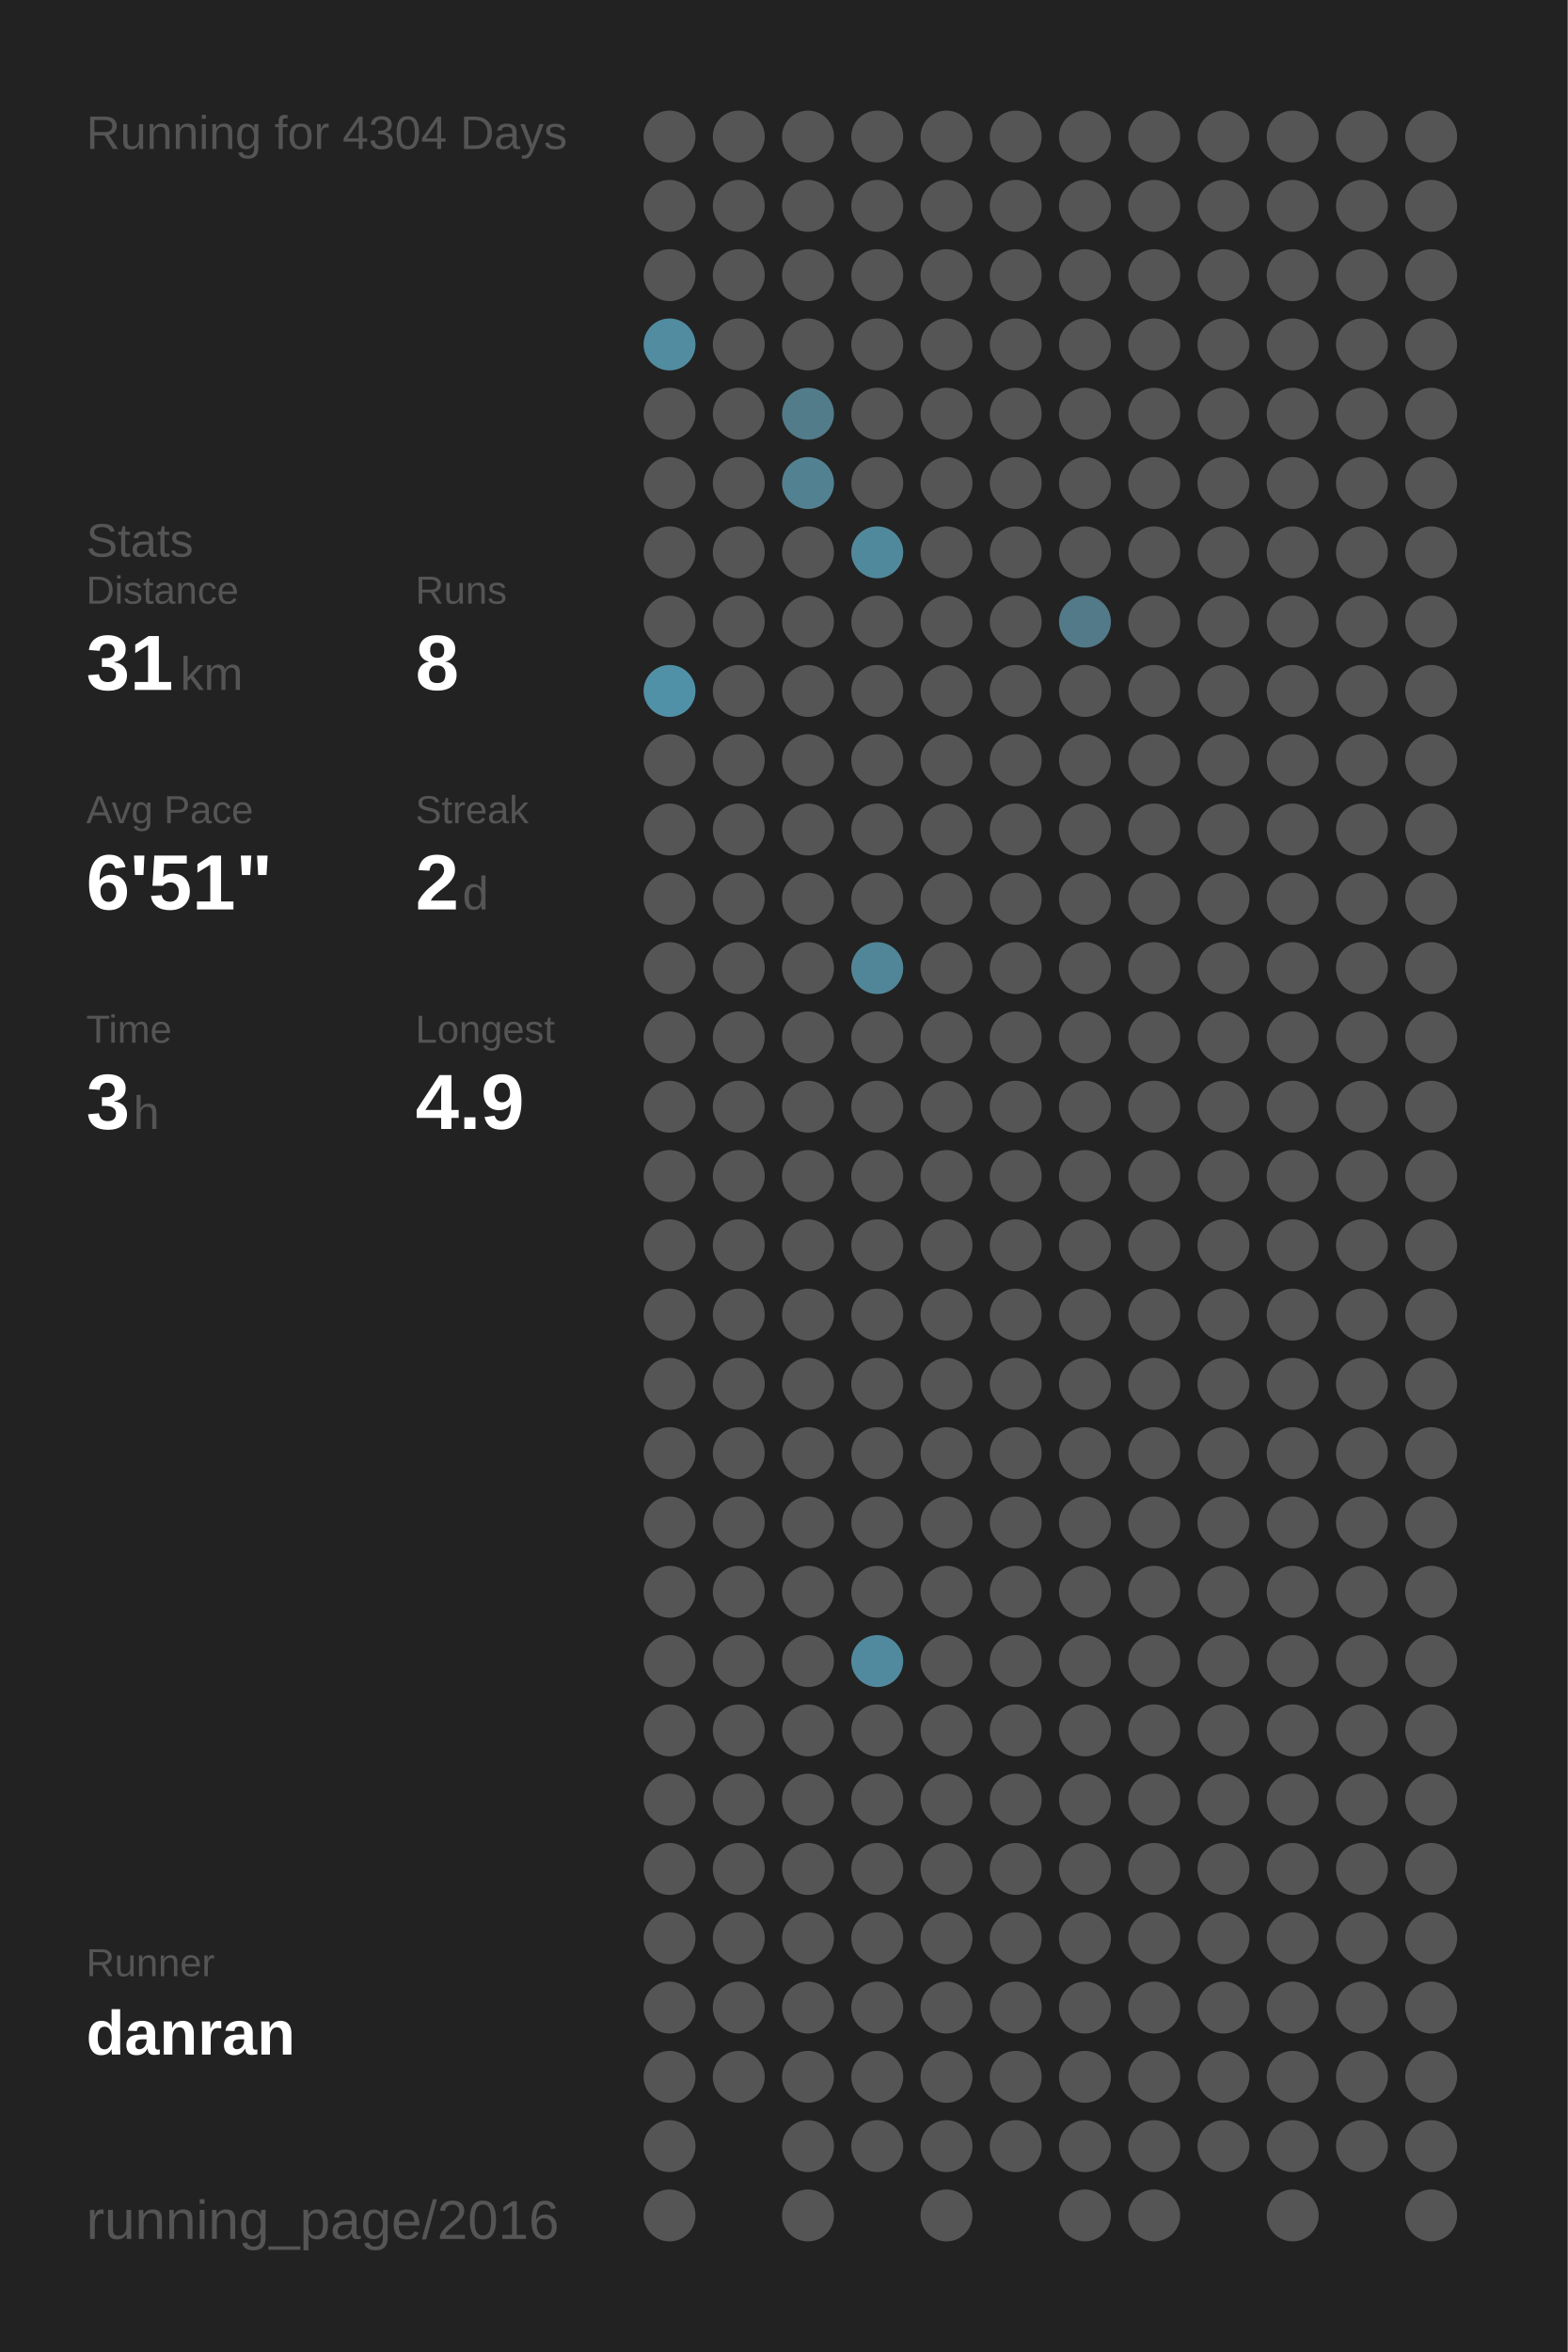
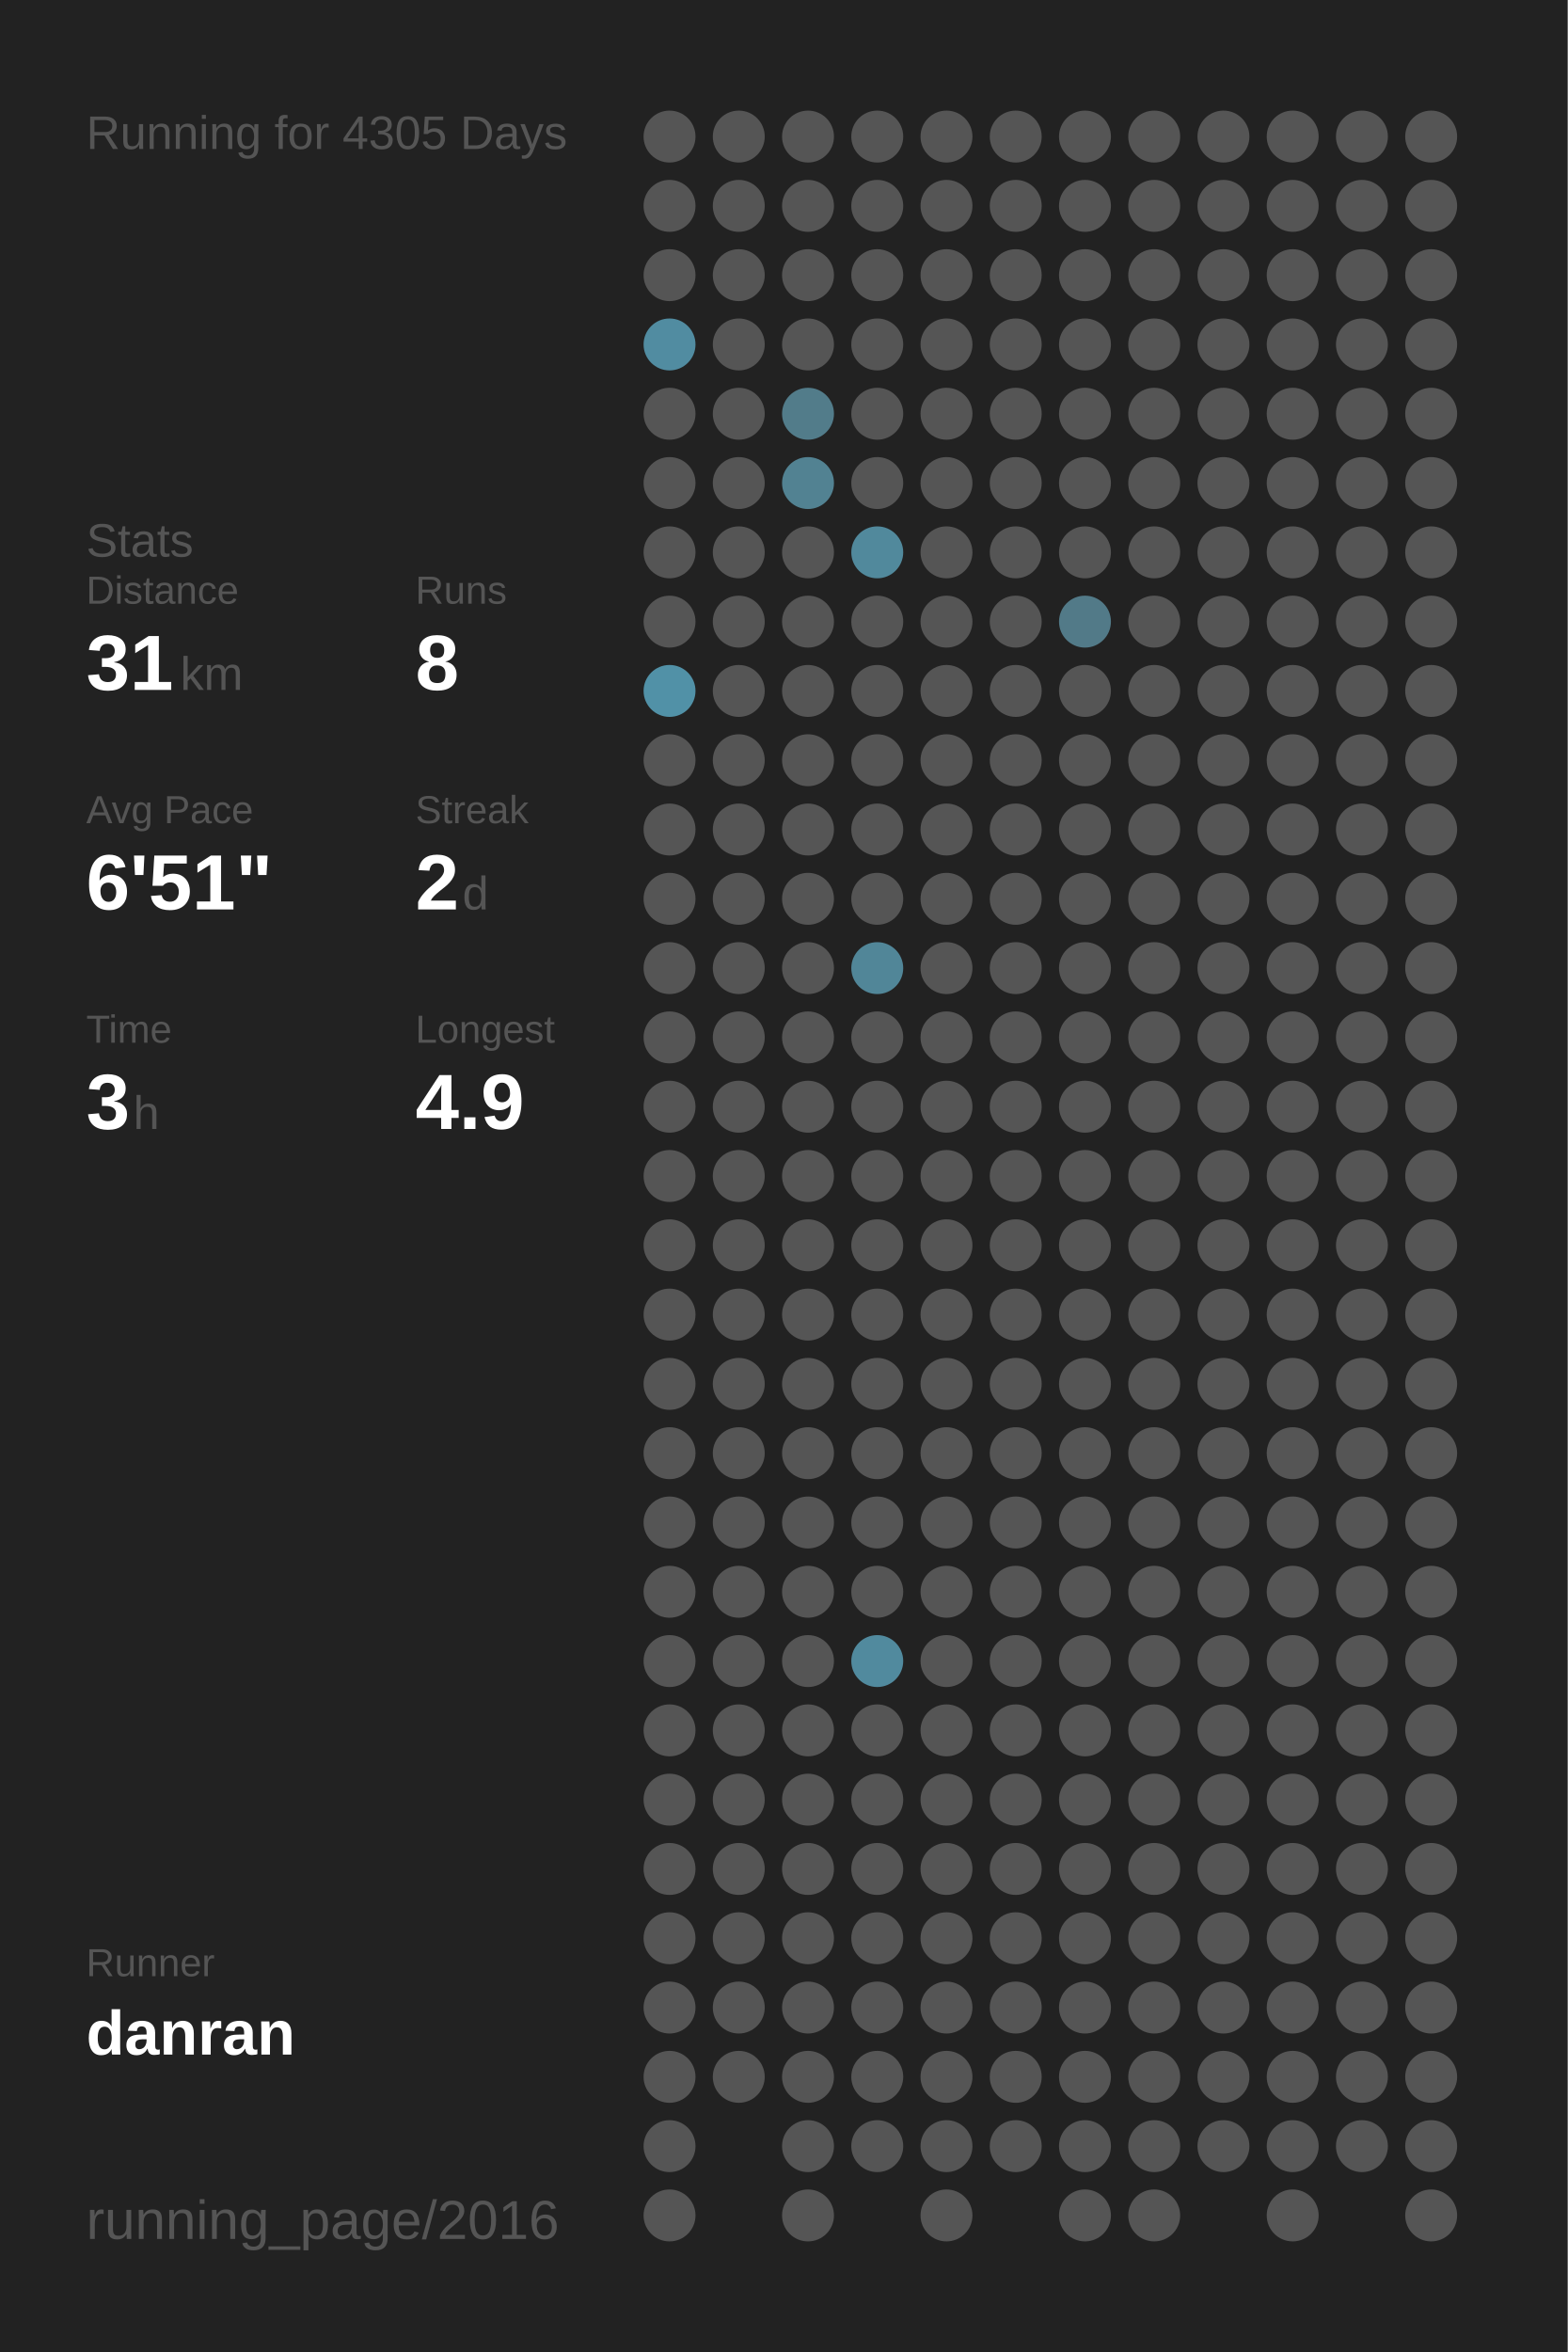
<svg xmlns="http://www.w3.org/2000/svg" baseProfile="full" height="300mm" version="1.1" viewBox="0,0,200,300" width="200mm">
  <defs />
  <rect fill="#222222" height="300" width="200" x="0" y="0" />
-   <text fill="#555555" style="font-size:6px; font-family:Arial;" x="11" y="19">Running for 4304 Days</text>
+   <text fill="#555555" style="font-size:6px; font-family:Arial;" x="11" y="19">Running for 4305 Days</text>
  <text fill="#555555" style="font-size:6px; font-family:Arial;" x="11" y="71">Stats</text>
  <text fill="#555555" style="font-size:5px; font-family:Arial;" x="11" y="77">Distance</text>
  <text fill="#FFFFFF" style="font-size:10px; font-family:Arial; font-weight:bold;" x="11" y="88">31</text>
  <text fill="#555555" style="font-size:6px; font-family:Arial;" x="23" y="88">km</text>
  <text fill="#555555" style="font-size:5px; font-family:Arial;" x="53" y="77">Runs</text>
  <text fill="#FFFFFF" style="font-size:10px; font-family:Arial; font-weight:bold;" x="53" y="88">8</text>
  <text fill="#555555" style="font-size:5px; font-family:Arial;" x="11" y="105">Avg Pace</text>
  <text fill="#FFFFFF" style="font-size:10px; font-family:Arial; font-weight:bold;" x="11" y="116">6'51"</text>
  <text fill="#555555" style="font-size:5px; font-family:Arial;" x="53" y="105">Streak</text>
  <text fill="#FFFFFF" style="font-size:10px; font-family:Arial; font-weight:bold;" x="53" y="116">2</text>
  <text fill="#555555" style="font-size:6px; font-family:Arial;" x="59" y="116">d</text>
  <text fill="#555555" style="font-size:5px; font-family:Arial;" x="11" y="133">Time</text>
  <text fill="#FFFFFF" style="font-size:10px; font-family:Arial; font-weight:bold;" x="11" y="144">3</text>
  <text fill="#555555" style="font-size:6px; font-family:Arial;" x="17" y="144">h</text>
  <text fill="#555555" style="font-size:5px; font-family:Arial;" x="53" y="133">Longest</text>
  <text fill="#FFFFFF" style="font-size:10px; font-family:Arial; font-weight:bold;" x="53" y="144">4.9</text>
  <text fill="#555555" style="font-size:5px; font-family:Arial;" x="11" y="252.065">Runner</text>
  <text fill="#FFFFFF" style="font-size:8px; font-family:Arial; font-weight:bold;" x="11" y="262.065">danran</text>
  <text fill="#555555" style="font-size:7px; font-family:Arial;" x="11" y="285.581">running_page/2016</text>
  <circle cx="85.417" cy="17.419" fill="#555555" r="3.312" />
  <circle cx="85.417" cy="26.258" fill="#555555" r="3.312" />
  <circle cx="85.417" cy="35.097" fill="#555555" r="3.312" />
  <circle cx="85.417" cy="43.935" fill="#518ca1" r="3.312" />
  <circle cx="85.417" cy="52.774" fill="#555555" r="3.312" />
  <circle cx="85.417" cy="61.613" fill="#555555" r="3.312" />
  <circle cx="85.417" cy="70.452" fill="#555555" r="3.312" />
  <circle cx="85.417" cy="79.29" fill="#555555" r="3.312" />
  <circle cx="85.417" cy="88.129" fill="#5191a7" r="3.312" />
  <circle cx="85.417" cy="96.968" fill="#555555" r="3.312" />
  <circle cx="85.417" cy="105.806" fill="#555555" r="3.312" />
  <circle cx="85.417" cy="114.645" fill="#555555" r="3.312" />
  <circle cx="85.417" cy="123.484" fill="#555555" r="3.312" />
  <circle cx="85.417" cy="132.323" fill="#555555" r="3.312" />
  <circle cx="85.417" cy="141.161" fill="#555555" r="3.312" />
  <circle cx="85.417" cy="150" fill="#555555" r="3.312" />
  <circle cx="85.417" cy="158.839" fill="#555555" r="3.312" />
  <circle cx="85.417" cy="167.677" fill="#555555" r="3.312" />
  <circle cx="85.417" cy="176.516" fill="#555555" r="3.312" />
  <circle cx="85.417" cy="185.355" fill="#555555" r="3.312" />
  <circle cx="85.417" cy="194.194" fill="#555555" r="3.312" />
  <circle cx="85.417" cy="203.032" fill="#555555" r="3.312" />
  <circle cx="85.417" cy="211.871" fill="#555555" r="3.312" />
  <circle cx="85.417" cy="220.71" fill="#555555" r="3.312" />
  <circle cx="85.417" cy="229.548" fill="#555555" r="3.312" />
  <circle cx="85.417" cy="238.387" fill="#555555" r="3.312" />
  <circle cx="85.417" cy="247.226" fill="#555555" r="3.312" />
  <circle cx="85.417" cy="256.065" fill="#555555" r="3.312" />
  <circle cx="85.417" cy="264.903" fill="#555555" r="3.312" />
  <circle cx="85.417" cy="273.742" fill="#555555" r="3.312" />
  <circle cx="85.417" cy="282.581" fill="#555555" r="3.312" />
  <circle cx="94.25" cy="17.419" fill="#555555" r="3.312" />
  <circle cx="94.25" cy="26.258" fill="#555555" r="3.312" />
  <circle cx="94.25" cy="35.097" fill="#555555" r="3.312" />
  <circle cx="94.25" cy="43.935" fill="#555555" r="3.312" />
  <circle cx="94.25" cy="52.774" fill="#555555" r="3.312" />
  <circle cx="94.25" cy="61.613" fill="#555555" r="3.312" />
  <circle cx="94.25" cy="70.452" fill="#555555" r="3.312" />
  <circle cx="94.25" cy="79.29" fill="#555555" r="3.312" />
  <circle cx="94.25" cy="88.129" fill="#555555" r="3.312" />
  <circle cx="94.25" cy="96.968" fill="#555555" r="3.312" />
  <circle cx="94.25" cy="105.806" fill="#555555" r="3.312" />
  <circle cx="94.25" cy="114.645" fill="#555555" r="3.312" />
  <circle cx="94.25" cy="123.484" fill="#555555" r="3.312" />
  <circle cx="94.25" cy="132.323" fill="#555555" r="3.312" />
  <circle cx="94.25" cy="141.161" fill="#555555" r="3.312" />
  <circle cx="94.25" cy="150" fill="#555555" r="3.312" />
  <circle cx="94.25" cy="158.839" fill="#555555" r="3.312" />
  <circle cx="94.25" cy="167.677" fill="#555555" r="3.312" />
  <circle cx="94.25" cy="176.516" fill="#555555" r="3.312" />
  <circle cx="94.25" cy="185.355" fill="#555555" r="3.312" />
  <circle cx="94.25" cy="194.194" fill="#555555" r="3.312" />
  <circle cx="94.25" cy="203.032" fill="#555555" r="3.312" />
  <circle cx="94.25" cy="211.871" fill="#555555" r="3.312" />
  <circle cx="94.25" cy="220.71" fill="#555555" r="3.312" />
  <circle cx="94.25" cy="229.548" fill="#555555" r="3.312" />
  <circle cx="94.25" cy="238.387" fill="#555555" r="3.312" />
  <circle cx="94.25" cy="247.226" fill="#555555" r="3.312" />
  <circle cx="94.25" cy="256.065" fill="#555555" r="3.312" />
  <circle cx="94.25" cy="264.903" fill="#555555" r="3.312" />
  <circle cx="103.083" cy="17.419" fill="#555555" r="3.312" />
  <circle cx="103.083" cy="26.258" fill="#555555" r="3.312" />
  <circle cx="103.083" cy="35.097" fill="#555555" r="3.312" />
  <circle cx="103.083" cy="43.935" fill="#555555" r="3.312" />
  <circle cx="103.083" cy="52.774" fill="#527c8a" r="3.312" />
  <circle cx="103.083" cy="61.613" fill="#528292" r="3.312" />
  <circle cx="103.083" cy="70.452" fill="#555555" r="3.312" />
  <circle cx="103.083" cy="79.29" fill="#555555" r="3.312" />
  <circle cx="103.083" cy="88.129" fill="#555555" r="3.312" />
  <circle cx="103.083" cy="96.968" fill="#555555" r="3.312" />
  <circle cx="103.083" cy="105.806" fill="#555555" r="3.312" />
  <circle cx="103.083" cy="114.645" fill="#555555" r="3.312" />
  <circle cx="103.083" cy="123.484" fill="#555555" r="3.312" />
  <circle cx="103.083" cy="132.323" fill="#555555" r="3.312" />
  <circle cx="103.083" cy="141.161" fill="#555555" r="3.312" />
  <circle cx="103.083" cy="150" fill="#555555" r="3.312" />
  <circle cx="103.083" cy="158.839" fill="#555555" r="3.312" />
  <circle cx="103.083" cy="167.677" fill="#555555" r="3.312" />
  <circle cx="103.083" cy="176.516" fill="#555555" r="3.312" />
  <circle cx="103.083" cy="185.355" fill="#555555" r="3.312" />
  <circle cx="103.083" cy="194.194" fill="#555555" r="3.312" />
  <circle cx="103.083" cy="203.032" fill="#555555" r="3.312" />
  <circle cx="103.083" cy="211.871" fill="#555555" r="3.312" />
  <circle cx="103.083" cy="220.71" fill="#555555" r="3.312" />
  <circle cx="103.083" cy="229.548" fill="#555555" r="3.312" />
  <circle cx="103.083" cy="238.387" fill="#555555" r="3.312" />
  <circle cx="103.083" cy="247.226" fill="#555555" r="3.312" />
  <circle cx="103.083" cy="256.065" fill="#555555" r="3.312" />
  <circle cx="103.083" cy="264.903" fill="#555555" r="3.312" />
  <circle cx="103.083" cy="273.742" fill="#555555" r="3.312" />
  <circle cx="103.083" cy="282.581" fill="#555555" r="3.312" />
  <circle cx="111.917" cy="17.419" fill="#555555" r="3.312" />
  <circle cx="111.917" cy="26.258" fill="#555555" r="3.312" />
  <circle cx="111.917" cy="35.097" fill="#555555" r="3.312" />
  <circle cx="111.917" cy="43.935" fill="#555555" r="3.312" />
  <circle cx="111.917" cy="52.774" fill="#555555" r="3.312" />
  <circle cx="111.917" cy="61.613" fill="#555555" r="3.312" />
  <circle cx="111.917" cy="70.452" fill="#51899c" r="3.312" />
  <circle cx="111.917" cy="79.29" fill="#555555" r="3.312" />
  <circle cx="111.917" cy="88.129" fill="#555555" r="3.312" />
  <circle cx="111.917" cy="96.968" fill="#555555" r="3.312" />
  <circle cx="111.917" cy="105.806" fill="#555555" r="3.312" />
  <circle cx="111.917" cy="114.645" fill="#555555" r="3.312" />
  <circle cx="111.917" cy="123.484" fill="#518698" r="3.312" />
  <circle cx="111.917" cy="132.323" fill="#555555" r="3.312" />
  <circle cx="111.917" cy="141.161" fill="#555555" r="3.312" />
  <circle cx="111.917" cy="150" fill="#555555" r="3.312" />
  <circle cx="111.917" cy="158.839" fill="#555555" r="3.312" />
  <circle cx="111.917" cy="167.677" fill="#555555" r="3.312" />
  <circle cx="111.917" cy="176.516" fill="#555555" r="3.312" />
  <circle cx="111.917" cy="185.355" fill="#555555" r="3.312" />
  <circle cx="111.917" cy="194.194" fill="#555555" r="3.312" />
  <circle cx="111.917" cy="203.032" fill="#555555" r="3.312" />
  <circle cx="111.917" cy="211.871" fill="#518a9e" r="3.312" />
  <circle cx="111.917" cy="220.71" fill="#555555" r="3.312" />
  <circle cx="111.917" cy="229.548" fill="#555555" r="3.312" />
  <circle cx="111.917" cy="238.387" fill="#555555" r="3.312" />
  <circle cx="111.917" cy="247.226" fill="#555555" r="3.312" />
  <circle cx="111.917" cy="256.065" fill="#555555" r="3.312" />
  <circle cx="111.917" cy="264.903" fill="#555555" r="3.312" />
  <circle cx="111.917" cy="273.742" fill="#555555" r="3.312" />
  <circle cx="120.75" cy="17.419" fill="#555555" r="3.312" />
  <circle cx="120.75" cy="26.258" fill="#555555" r="3.312" />
  <circle cx="120.75" cy="35.097" fill="#555555" r="3.312" />
  <circle cx="120.75" cy="43.935" fill="#555555" r="3.312" />
  <circle cx="120.75" cy="52.774" fill="#555555" r="3.312" />
  <circle cx="120.75" cy="61.613" fill="#555555" r="3.312" />
  <circle cx="120.75" cy="70.452" fill="#555555" r="3.312" />
  <circle cx="120.75" cy="79.29" fill="#555555" r="3.312" />
  <circle cx="120.75" cy="88.129" fill="#555555" r="3.312" />
  <circle cx="120.75" cy="96.968" fill="#555555" r="3.312" />
  <circle cx="120.75" cy="105.806" fill="#555555" r="3.312" />
  <circle cx="120.75" cy="114.645" fill="#555555" r="3.312" />
  <circle cx="120.75" cy="123.484" fill="#555555" r="3.312" />
  <circle cx="120.75" cy="132.323" fill="#555555" r="3.312" />
  <circle cx="120.75" cy="141.161" fill="#555555" r="3.312" />
  <circle cx="120.75" cy="150" fill="#555555" r="3.312" />
  <circle cx="120.75" cy="158.839" fill="#555555" r="3.312" />
  <circle cx="120.75" cy="167.677" fill="#555555" r="3.312" />
  <circle cx="120.75" cy="176.516" fill="#555555" r="3.312" />
  <circle cx="120.75" cy="185.355" fill="#555555" r="3.312" />
  <circle cx="120.75" cy="194.194" fill="#555555" r="3.312" />
  <circle cx="120.75" cy="203.032" fill="#555555" r="3.312" />
  <circle cx="120.75" cy="211.871" fill="#555555" r="3.312" />
  <circle cx="120.75" cy="220.71" fill="#555555" r="3.312" />
  <circle cx="120.75" cy="229.548" fill="#555555" r="3.312" />
  <circle cx="120.75" cy="238.387" fill="#555555" r="3.312" />
  <circle cx="120.75" cy="247.226" fill="#555555" r="3.312" />
  <circle cx="120.75" cy="256.065" fill="#555555" r="3.312" />
  <circle cx="120.75" cy="264.903" fill="#555555" r="3.312" />
  <circle cx="120.75" cy="273.742" fill="#555555" r="3.312" />
  <circle cx="120.75" cy="282.581" fill="#555555" r="3.312" />
  <circle cx="129.583" cy="17.419" fill="#555555" r="3.312" />
  <circle cx="129.583" cy="26.258" fill="#555555" r="3.312" />
  <circle cx="129.583" cy="35.097" fill="#555555" r="3.312" />
  <circle cx="129.583" cy="43.935" fill="#555555" r="3.312" />
  <circle cx="129.583" cy="52.774" fill="#555555" r="3.312" />
  <circle cx="129.583" cy="61.613" fill="#555555" r="3.312" />
  <circle cx="129.583" cy="70.452" fill="#555555" r="3.312" />
  <circle cx="129.583" cy="79.29" fill="#555555" r="3.312" />
  <circle cx="129.583" cy="88.129" fill="#555555" r="3.312" />
  <circle cx="129.583" cy="96.968" fill="#555555" r="3.312" />
  <circle cx="129.583" cy="105.806" fill="#555555" r="3.312" />
  <circle cx="129.583" cy="114.645" fill="#555555" r="3.312" />
  <circle cx="129.583" cy="123.484" fill="#555555" r="3.312" />
  <circle cx="129.583" cy="132.323" fill="#555555" r="3.312" />
  <circle cx="129.583" cy="141.161" fill="#555555" r="3.312" />
  <circle cx="129.583" cy="150" fill="#555555" r="3.312" />
  <circle cx="129.583" cy="158.839" fill="#555555" r="3.312" />
  <circle cx="129.583" cy="167.677" fill="#555555" r="3.312" />
  <circle cx="129.583" cy="176.516" fill="#555555" r="3.312" />
  <circle cx="129.583" cy="185.355" fill="#555555" r="3.312" />
  <circle cx="129.583" cy="194.194" fill="#555555" r="3.312" />
  <circle cx="129.583" cy="203.032" fill="#555555" r="3.312" />
  <circle cx="129.583" cy="211.871" fill="#555555" r="3.312" />
  <circle cx="129.583" cy="220.71" fill="#555555" r="3.312" />
  <circle cx="129.583" cy="229.548" fill="#555555" r="3.312" />
  <circle cx="129.583" cy="238.387" fill="#555555" r="3.312" />
  <circle cx="129.583" cy="247.226" fill="#555555" r="3.312" />
  <circle cx="129.583" cy="256.065" fill="#555555" r="3.312" />
  <circle cx="129.583" cy="264.903" fill="#555555" r="3.312" />
  <circle cx="129.583" cy="273.742" fill="#555555" r="3.312" />
  <circle cx="138.417" cy="17.419" fill="#555555" r="3.312" />
  <circle cx="138.417" cy="26.258" fill="#555555" r="3.312" />
  <circle cx="138.417" cy="35.097" fill="#555555" r="3.312" />
  <circle cx="138.417" cy="43.935" fill="#555555" r="3.312" />
  <circle cx="138.417" cy="52.774" fill="#555555" r="3.312" />
  <circle cx="138.417" cy="61.613" fill="#555555" r="3.312" />
  <circle cx="138.417" cy="70.452" fill="#555555" r="3.312" />
  <circle cx="138.417" cy="79.29" fill="#527a88" r="3.312" />
  <circle cx="138.417" cy="88.129" fill="#555555" r="3.312" />
  <circle cx="138.417" cy="96.968" fill="#555555" r="3.312" />
  <circle cx="138.417" cy="105.806" fill="#555555" r="3.312" />
  <circle cx="138.417" cy="114.645" fill="#555555" r="3.312" />
  <circle cx="138.417" cy="123.484" fill="#555555" r="3.312" />
  <circle cx="138.417" cy="132.323" fill="#555555" r="3.312" />
  <circle cx="138.417" cy="141.161" fill="#555555" r="3.312" />
  <circle cx="138.417" cy="150" fill="#555555" r="3.312" />
  <circle cx="138.417" cy="158.839" fill="#555555" r="3.312" />
  <circle cx="138.417" cy="167.677" fill="#555555" r="3.312" />
  <circle cx="138.417" cy="176.516" fill="#555555" r="3.312" />
  <circle cx="138.417" cy="185.355" fill="#555555" r="3.312" />
  <circle cx="138.417" cy="194.194" fill="#555555" r="3.312" />
  <circle cx="138.417" cy="203.032" fill="#555555" r="3.312" />
  <circle cx="138.417" cy="211.871" fill="#555555" r="3.312" />
  <circle cx="138.417" cy="220.71" fill="#555555" r="3.312" />
  <circle cx="138.417" cy="229.548" fill="#555555" r="3.312" />
  <circle cx="138.417" cy="238.387" fill="#555555" r="3.312" />
  <circle cx="138.417" cy="247.226" fill="#555555" r="3.312" />
  <circle cx="138.417" cy="256.065" fill="#555555" r="3.312" />
  <circle cx="138.417" cy="264.903" fill="#555555" r="3.312" />
  <circle cx="138.417" cy="273.742" fill="#555555" r="3.312" />
  <circle cx="138.417" cy="282.581" fill="#555555" r="3.312" />
  <circle cx="147.25" cy="17.419" fill="#555555" r="3.312" />
  <circle cx="147.25" cy="26.258" fill="#555555" r="3.312" />
  <circle cx="147.25" cy="35.097" fill="#555555" r="3.312" />
  <circle cx="147.25" cy="43.935" fill="#555555" r="3.312" />
  <circle cx="147.25" cy="52.774" fill="#555555" r="3.312" />
  <circle cx="147.25" cy="61.613" fill="#555555" r="3.312" />
  <circle cx="147.25" cy="70.452" fill="#555555" r="3.312" />
  <circle cx="147.25" cy="79.29" fill="#555555" r="3.312" />
  <circle cx="147.25" cy="88.129" fill="#555555" r="3.312" />
  <circle cx="147.25" cy="96.968" fill="#555555" r="3.312" />
  <circle cx="147.25" cy="105.806" fill="#555555" r="3.312" />
  <circle cx="147.25" cy="114.645" fill="#555555" r="3.312" />
  <circle cx="147.25" cy="123.484" fill="#555555" r="3.312" />
  <circle cx="147.25" cy="132.323" fill="#555555" r="3.312" />
  <circle cx="147.25" cy="141.161" fill="#555555" r="3.312" />
  <circle cx="147.25" cy="150" fill="#555555" r="3.312" />
  <circle cx="147.25" cy="158.839" fill="#555555" r="3.312" />
  <circle cx="147.25" cy="167.677" fill="#555555" r="3.312" />
  <circle cx="147.25" cy="176.516" fill="#555555" r="3.312" />
  <circle cx="147.25" cy="185.355" fill="#555555" r="3.312" />
  <circle cx="147.25" cy="194.194" fill="#555555" r="3.312" />
  <circle cx="147.25" cy="203.032" fill="#555555" r="3.312" />
  <circle cx="147.25" cy="211.871" fill="#555555" r="3.312" />
  <circle cx="147.25" cy="220.71" fill="#555555" r="3.312" />
  <circle cx="147.25" cy="229.548" fill="#555555" r="3.312" />
  <circle cx="147.25" cy="238.387" fill="#555555" r="3.312" />
  <circle cx="147.25" cy="247.226" fill="#555555" r="3.312" />
  <circle cx="147.25" cy="256.065" fill="#555555" r="3.312" />
  <circle cx="147.25" cy="264.903" fill="#555555" r="3.312" />
  <circle cx="147.25" cy="273.742" fill="#555555" r="3.312" />
  <circle cx="147.25" cy="282.581" fill="#555555" r="3.312" />
  <circle cx="156.083" cy="17.419" fill="#555555" r="3.312" />
  <circle cx="156.083" cy="26.258" fill="#555555" r="3.312" />
  <circle cx="156.083" cy="35.097" fill="#555555" r="3.312" />
  <circle cx="156.083" cy="43.935" fill="#555555" r="3.312" />
  <circle cx="156.083" cy="52.774" fill="#555555" r="3.312" />
  <circle cx="156.083" cy="61.613" fill="#555555" r="3.312" />
  <circle cx="156.083" cy="70.452" fill="#555555" r="3.312" />
  <circle cx="156.083" cy="79.29" fill="#555555" r="3.312" />
  <circle cx="156.083" cy="88.129" fill="#555555" r="3.312" />
  <circle cx="156.083" cy="96.968" fill="#555555" r="3.312" />
  <circle cx="156.083" cy="105.806" fill="#555555" r="3.312" />
  <circle cx="156.083" cy="114.645" fill="#555555" r="3.312" />
  <circle cx="156.083" cy="123.484" fill="#555555" r="3.312" />
  <circle cx="156.083" cy="132.323" fill="#555555" r="3.312" />
  <circle cx="156.083" cy="141.161" fill="#555555" r="3.312" />
  <circle cx="156.083" cy="150" fill="#555555" r="3.312" />
  <circle cx="156.083" cy="158.839" fill="#555555" r="3.312" />
  <circle cx="156.083" cy="167.677" fill="#555555" r="3.312" />
  <circle cx="156.083" cy="176.516" fill="#555555" r="3.312" />
  <circle cx="156.083" cy="185.355" fill="#555555" r="3.312" />
  <circle cx="156.083" cy="194.194" fill="#555555" r="3.312" />
  <circle cx="156.083" cy="203.032" fill="#555555" r="3.312" />
  <circle cx="156.083" cy="211.871" fill="#555555" r="3.312" />
  <circle cx="156.083" cy="220.71" fill="#555555" r="3.312" />
  <circle cx="156.083" cy="229.548" fill="#555555" r="3.312" />
  <circle cx="156.083" cy="238.387" fill="#555555" r="3.312" />
  <circle cx="156.083" cy="247.226" fill="#555555" r="3.312" />
  <circle cx="156.083" cy="256.065" fill="#555555" r="3.312" />
  <circle cx="156.083" cy="264.903" fill="#555555" r="3.312" />
  <circle cx="156.083" cy="273.742" fill="#555555" r="3.312" />
  <circle cx="164.917" cy="17.419" fill="#555555" r="3.312" />
  <circle cx="164.917" cy="26.258" fill="#555555" r="3.312" />
  <circle cx="164.917" cy="35.097" fill="#555555" r="3.312" />
  <circle cx="164.917" cy="43.935" fill="#555555" r="3.312" />
  <circle cx="164.917" cy="52.774" fill="#555555" r="3.312" />
  <circle cx="164.917" cy="61.613" fill="#555555" r="3.312" />
  <circle cx="164.917" cy="70.452" fill="#555555" r="3.312" />
  <circle cx="164.917" cy="79.29" fill="#555555" r="3.312" />
  <circle cx="164.917" cy="88.129" fill="#555555" r="3.312" />
  <circle cx="164.917" cy="96.968" fill="#555555" r="3.312" />
  <circle cx="164.917" cy="105.806" fill="#555555" r="3.312" />
  <circle cx="164.917" cy="114.645" fill="#555555" r="3.312" />
  <circle cx="164.917" cy="123.484" fill="#555555" r="3.312" />
  <circle cx="164.917" cy="132.323" fill="#555555" r="3.312" />
  <circle cx="164.917" cy="141.161" fill="#555555" r="3.312" />
  <circle cx="164.917" cy="150" fill="#555555" r="3.312" />
  <circle cx="164.917" cy="158.839" fill="#555555" r="3.312" />
  <circle cx="164.917" cy="167.677" fill="#555555" r="3.312" />
  <circle cx="164.917" cy="176.516" fill="#555555" r="3.312" />
  <circle cx="164.917" cy="185.355" fill="#555555" r="3.312" />
  <circle cx="164.917" cy="194.194" fill="#555555" r="3.312" />
  <circle cx="164.917" cy="203.032" fill="#555555" r="3.312" />
  <circle cx="164.917" cy="211.871" fill="#555555" r="3.312" />
  <circle cx="164.917" cy="220.71" fill="#555555" r="3.312" />
  <circle cx="164.917" cy="229.548" fill="#555555" r="3.312" />
  <circle cx="164.917" cy="238.387" fill="#555555" r="3.312" />
  <circle cx="164.917" cy="247.226" fill="#555555" r="3.312" />
  <circle cx="164.917" cy="256.065" fill="#555555" r="3.312" />
  <circle cx="164.917" cy="264.903" fill="#555555" r="3.312" />
  <circle cx="164.917" cy="273.742" fill="#555555" r="3.312" />
  <circle cx="164.917" cy="282.581" fill="#555555" r="3.312" />
  <circle cx="173.75" cy="17.419" fill="#555555" r="3.312" />
  <circle cx="173.75" cy="26.258" fill="#555555" r="3.312" />
  <circle cx="173.75" cy="35.097" fill="#555555" r="3.312" />
  <circle cx="173.75" cy="43.935" fill="#555555" r="3.312" />
  <circle cx="173.75" cy="52.774" fill="#555555" r="3.312" />
  <circle cx="173.75" cy="61.613" fill="#555555" r="3.312" />
  <circle cx="173.75" cy="70.452" fill="#555555" r="3.312" />
  <circle cx="173.75" cy="79.29" fill="#555555" r="3.312" />
  <circle cx="173.75" cy="88.129" fill="#555555" r="3.312" />
  <circle cx="173.75" cy="96.968" fill="#555555" r="3.312" />
  <circle cx="173.75" cy="105.806" fill="#555555" r="3.312" />
  <circle cx="173.75" cy="114.645" fill="#555555" r="3.312" />
  <circle cx="173.75" cy="123.484" fill="#555555" r="3.312" />
  <circle cx="173.75" cy="132.323" fill="#555555" r="3.312" />
  <circle cx="173.75" cy="141.161" fill="#555555" r="3.312" />
  <circle cx="173.75" cy="150" fill="#555555" r="3.312" />
  <circle cx="173.75" cy="158.839" fill="#555555" r="3.312" />
  <circle cx="173.75" cy="167.677" fill="#555555" r="3.312" />
  <circle cx="173.75" cy="176.516" fill="#555555" r="3.312" />
  <circle cx="173.75" cy="185.355" fill="#555555" r="3.312" />
  <circle cx="173.75" cy="194.194" fill="#555555" r="3.312" />
  <circle cx="173.75" cy="203.032" fill="#555555" r="3.312" />
  <circle cx="173.75" cy="211.871" fill="#555555" r="3.312" />
  <circle cx="173.75" cy="220.71" fill="#555555" r="3.312" />
  <circle cx="173.75" cy="229.548" fill="#555555" r="3.312" />
  <circle cx="173.75" cy="238.387" fill="#555555" r="3.312" />
  <circle cx="173.75" cy="247.226" fill="#555555" r="3.312" />
  <circle cx="173.75" cy="256.065" fill="#555555" r="3.312" />
  <circle cx="173.75" cy="264.903" fill="#555555" r="3.312" />
  <circle cx="173.75" cy="273.742" fill="#555555" r="3.312" />
  <circle cx="182.583" cy="17.419" fill="#555555" r="3.312" />
  <circle cx="182.583" cy="26.258" fill="#555555" r="3.312" />
  <circle cx="182.583" cy="35.097" fill="#555555" r="3.312" />
  <circle cx="182.583" cy="43.935" fill="#555555" r="3.312" />
  <circle cx="182.583" cy="52.774" fill="#555555" r="3.312" />
  <circle cx="182.583" cy="61.613" fill="#555555" r="3.312" />
  <circle cx="182.583" cy="70.452" fill="#555555" r="3.312" />
  <circle cx="182.583" cy="79.29" fill="#555555" r="3.312" />
  <circle cx="182.583" cy="88.129" fill="#555555" r="3.312" />
  <circle cx="182.583" cy="96.968" fill="#555555" r="3.312" />
  <circle cx="182.583" cy="105.806" fill="#555555" r="3.312" />
  <circle cx="182.583" cy="114.645" fill="#555555" r="3.312" />
  <circle cx="182.583" cy="123.484" fill="#555555" r="3.312" />
  <circle cx="182.583" cy="132.323" fill="#555555" r="3.312" />
  <circle cx="182.583" cy="141.161" fill="#555555" r="3.312" />
  <circle cx="182.583" cy="150" fill="#555555" r="3.312" />
  <circle cx="182.583" cy="158.839" fill="#555555" r="3.312" />
  <circle cx="182.583" cy="167.677" fill="#555555" r="3.312" />
  <circle cx="182.583" cy="176.516" fill="#555555" r="3.312" />
  <circle cx="182.583" cy="185.355" fill="#555555" r="3.312" />
  <circle cx="182.583" cy="194.194" fill="#555555" r="3.312" />
  <circle cx="182.583" cy="203.032" fill="#555555" r="3.312" />
  <circle cx="182.583" cy="211.871" fill="#555555" r="3.312" />
  <circle cx="182.583" cy="220.71" fill="#555555" r="3.312" />
  <circle cx="182.583" cy="229.548" fill="#555555" r="3.312" />
  <circle cx="182.583" cy="238.387" fill="#555555" r="3.312" />
  <circle cx="182.583" cy="247.226" fill="#555555" r="3.312" />
  <circle cx="182.583" cy="256.065" fill="#555555" r="3.312" />
  <circle cx="182.583" cy="264.903" fill="#555555" r="3.312" />
  <circle cx="182.583" cy="273.742" fill="#555555" r="3.312" />
  <circle cx="182.583" cy="282.581" fill="#555555" r="3.312" />
</svg>
